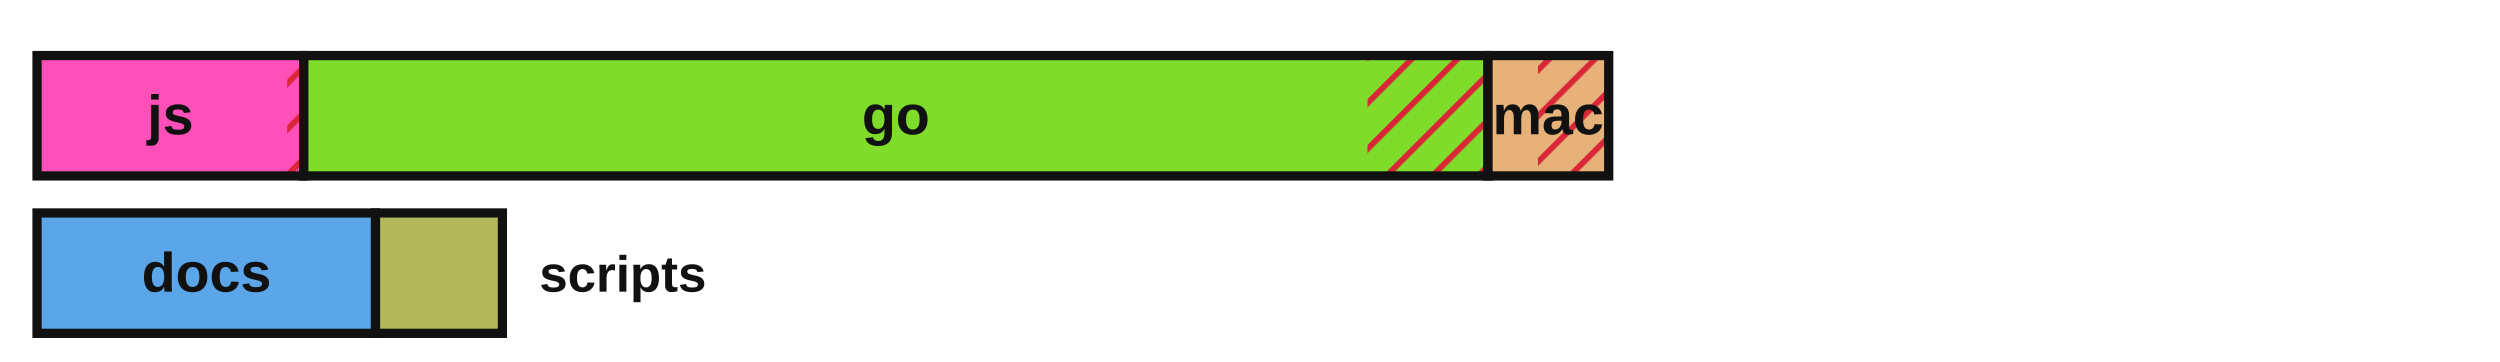
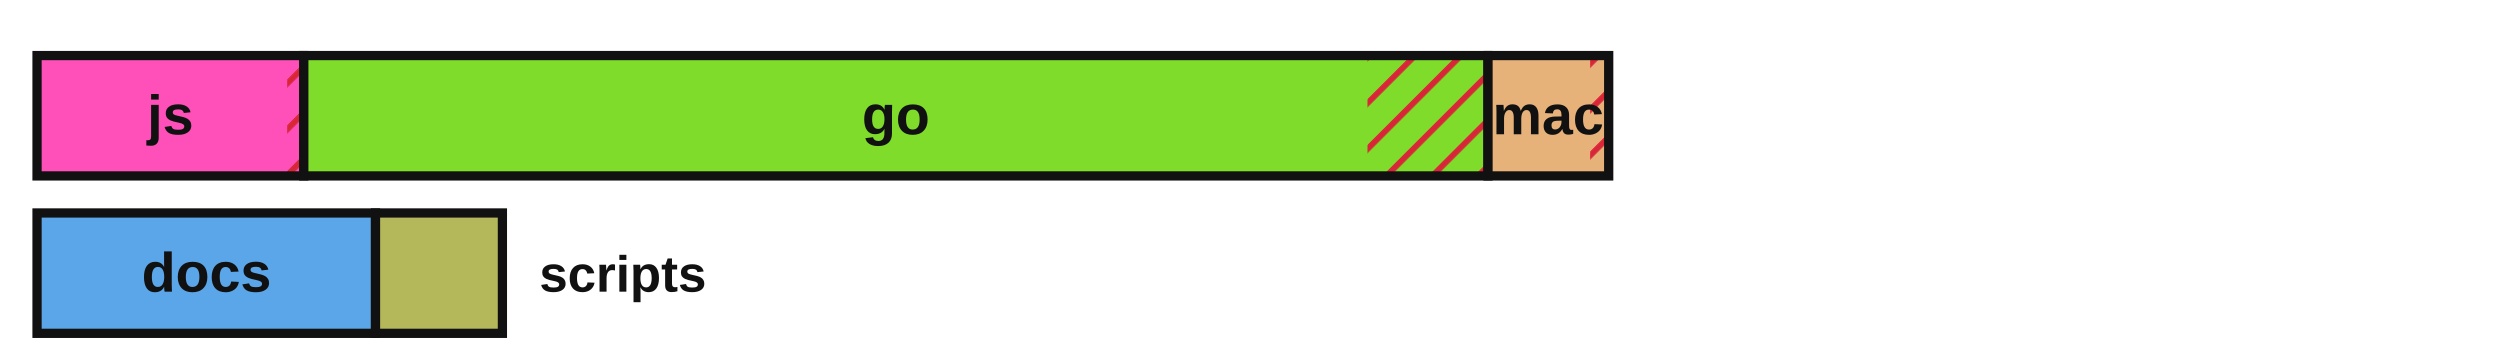
<svg xmlns="http://www.w3.org/2000/svg" viewBox="0 0 540 78" width="540" height="78" role="img" aria-label="Lines of code by language with test coverage shown as hatched uncovered regions">
  <defs>
    <style>.lbl{fill:#111111}.edge{stroke:#111111}@media (prefers-color-scheme:dark){.lbl{fill:#e8e8e8}.edge{stroke:#d0d0d0}}</style>
    <pattern id="hatch" patternUnits="userSpaceOnUse" width="7" height="7" patternTransform="rotate(45)">
      <line x1="0" y1="0" x2="0" y2="7" stroke="#d72638" stroke-width="2.5" />
    </pattern>
  </defs>
  <rect x="8.00" y="12.00" width="57.62" height="26.00" fill="#ff4fb8" stroke="none" />
  <rect x="62.03" y="12.00" width="3.59" height="26.00" fill="url(#hatch)" stroke="none" />
  <rect x="8.00" y="12.00" width="57.62" height="26.00" fill="none" class="edge" stroke-width="2" />
  <text x="36.8" y="29.0" font-family="'Atkinson Hyperlegible', 'Helvetica Neue', Arial, sans-serif" font-size="12" font-weight="700" fill="#111111" text-anchor="middle">js</text>
  <rect x="65.62" y="12.00" width="255.78" height="26.00" fill="#7fdc2a" stroke="none" />
  <rect x="295.38" y="12.00" width="26.02" height="26.00" fill="url(#hatch)" stroke="none" />
  <rect x="65.62" y="12.00" width="255.78" height="26.00" fill="none" class="edge" stroke-width="2" />
  <text x="193.5" y="29.0" font-family="'Atkinson Hyperlegible', 'Helvetica Neue', Arial, sans-serif" font-size="12" font-weight="700" fill="#111111" text-anchor="middle">go</text>
  <rect x="321.41" y="12.00" width="26.07" height="26.00" fill="#e7b27a" stroke="none" />
-   <rect x="332.20" y="12.00" width="15.28" height="26.00" fill="url(#hatch)" stroke="none" />
+   <rect x="343.47" y="12.00" width="4.01" height="26.00" fill="url(#hatch)" stroke="none" />
  <rect x="321.41" y="12.00" width="26.07" height="26.00" fill="none" class="edge" stroke-width="2" />
  <text x="334.4" y="29.0" font-family="'Atkinson Hyperlegible', 'Helvetica Neue', Arial, sans-serif" font-size="12" font-weight="700" fill="#111111" text-anchor="middle">mac</text>
  <rect x="8.00" y="46.00" width="73.11" height="26.00" fill="#5aa6e8" stroke="none" />
  <rect x="8.00" y="46.00" width="73.11" height="26.00" fill="none" class="edge" stroke-width="2" />
  <text x="44.6" y="63.0" font-family="'Atkinson Hyperlegible', 'Helvetica Neue', Arial, sans-serif" font-size="12" font-weight="700" fill="#111111" text-anchor="middle">docs</text>
  <rect x="81.11" y="46.00" width="27.41" height="26.00" fill="#b4b85a" stroke="none" />
  <rect x="81.11" y="46.00" width="27.41" height="26.00" fill="none" class="edge" stroke-width="2" />
  <text x="116.5" y="63.0" font-family="'Atkinson Hyperlegible', 'Helvetica Neue', Arial, sans-serif" font-size="11" font-weight="700" class="lbl" text-anchor="start">scripts</text>
</svg>
